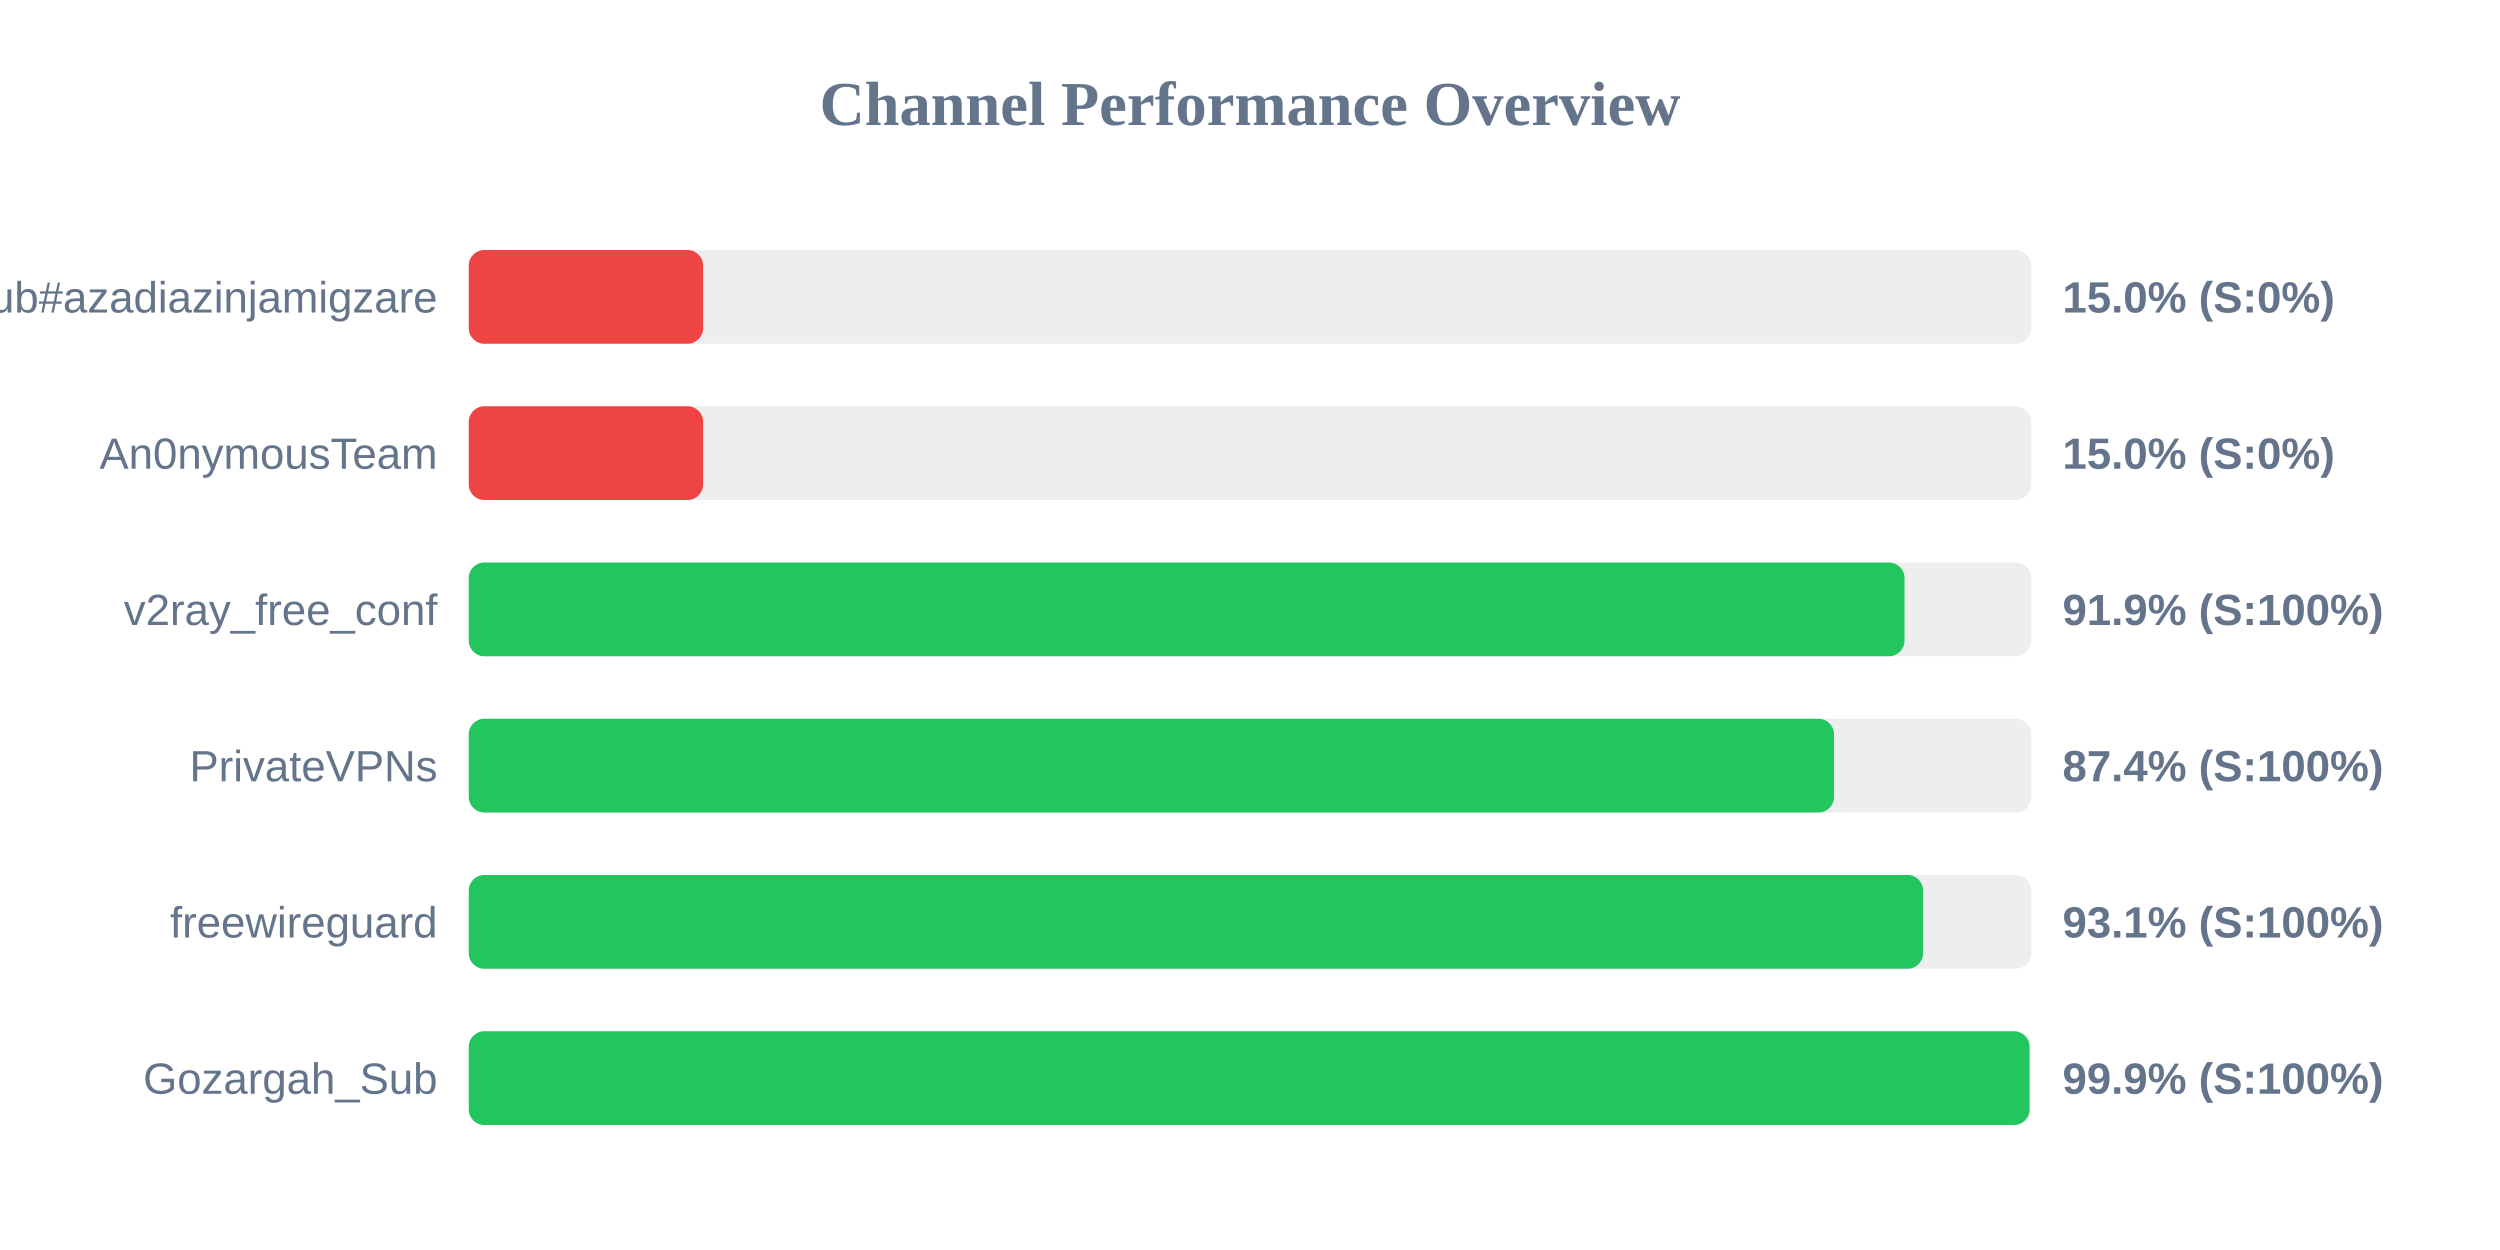
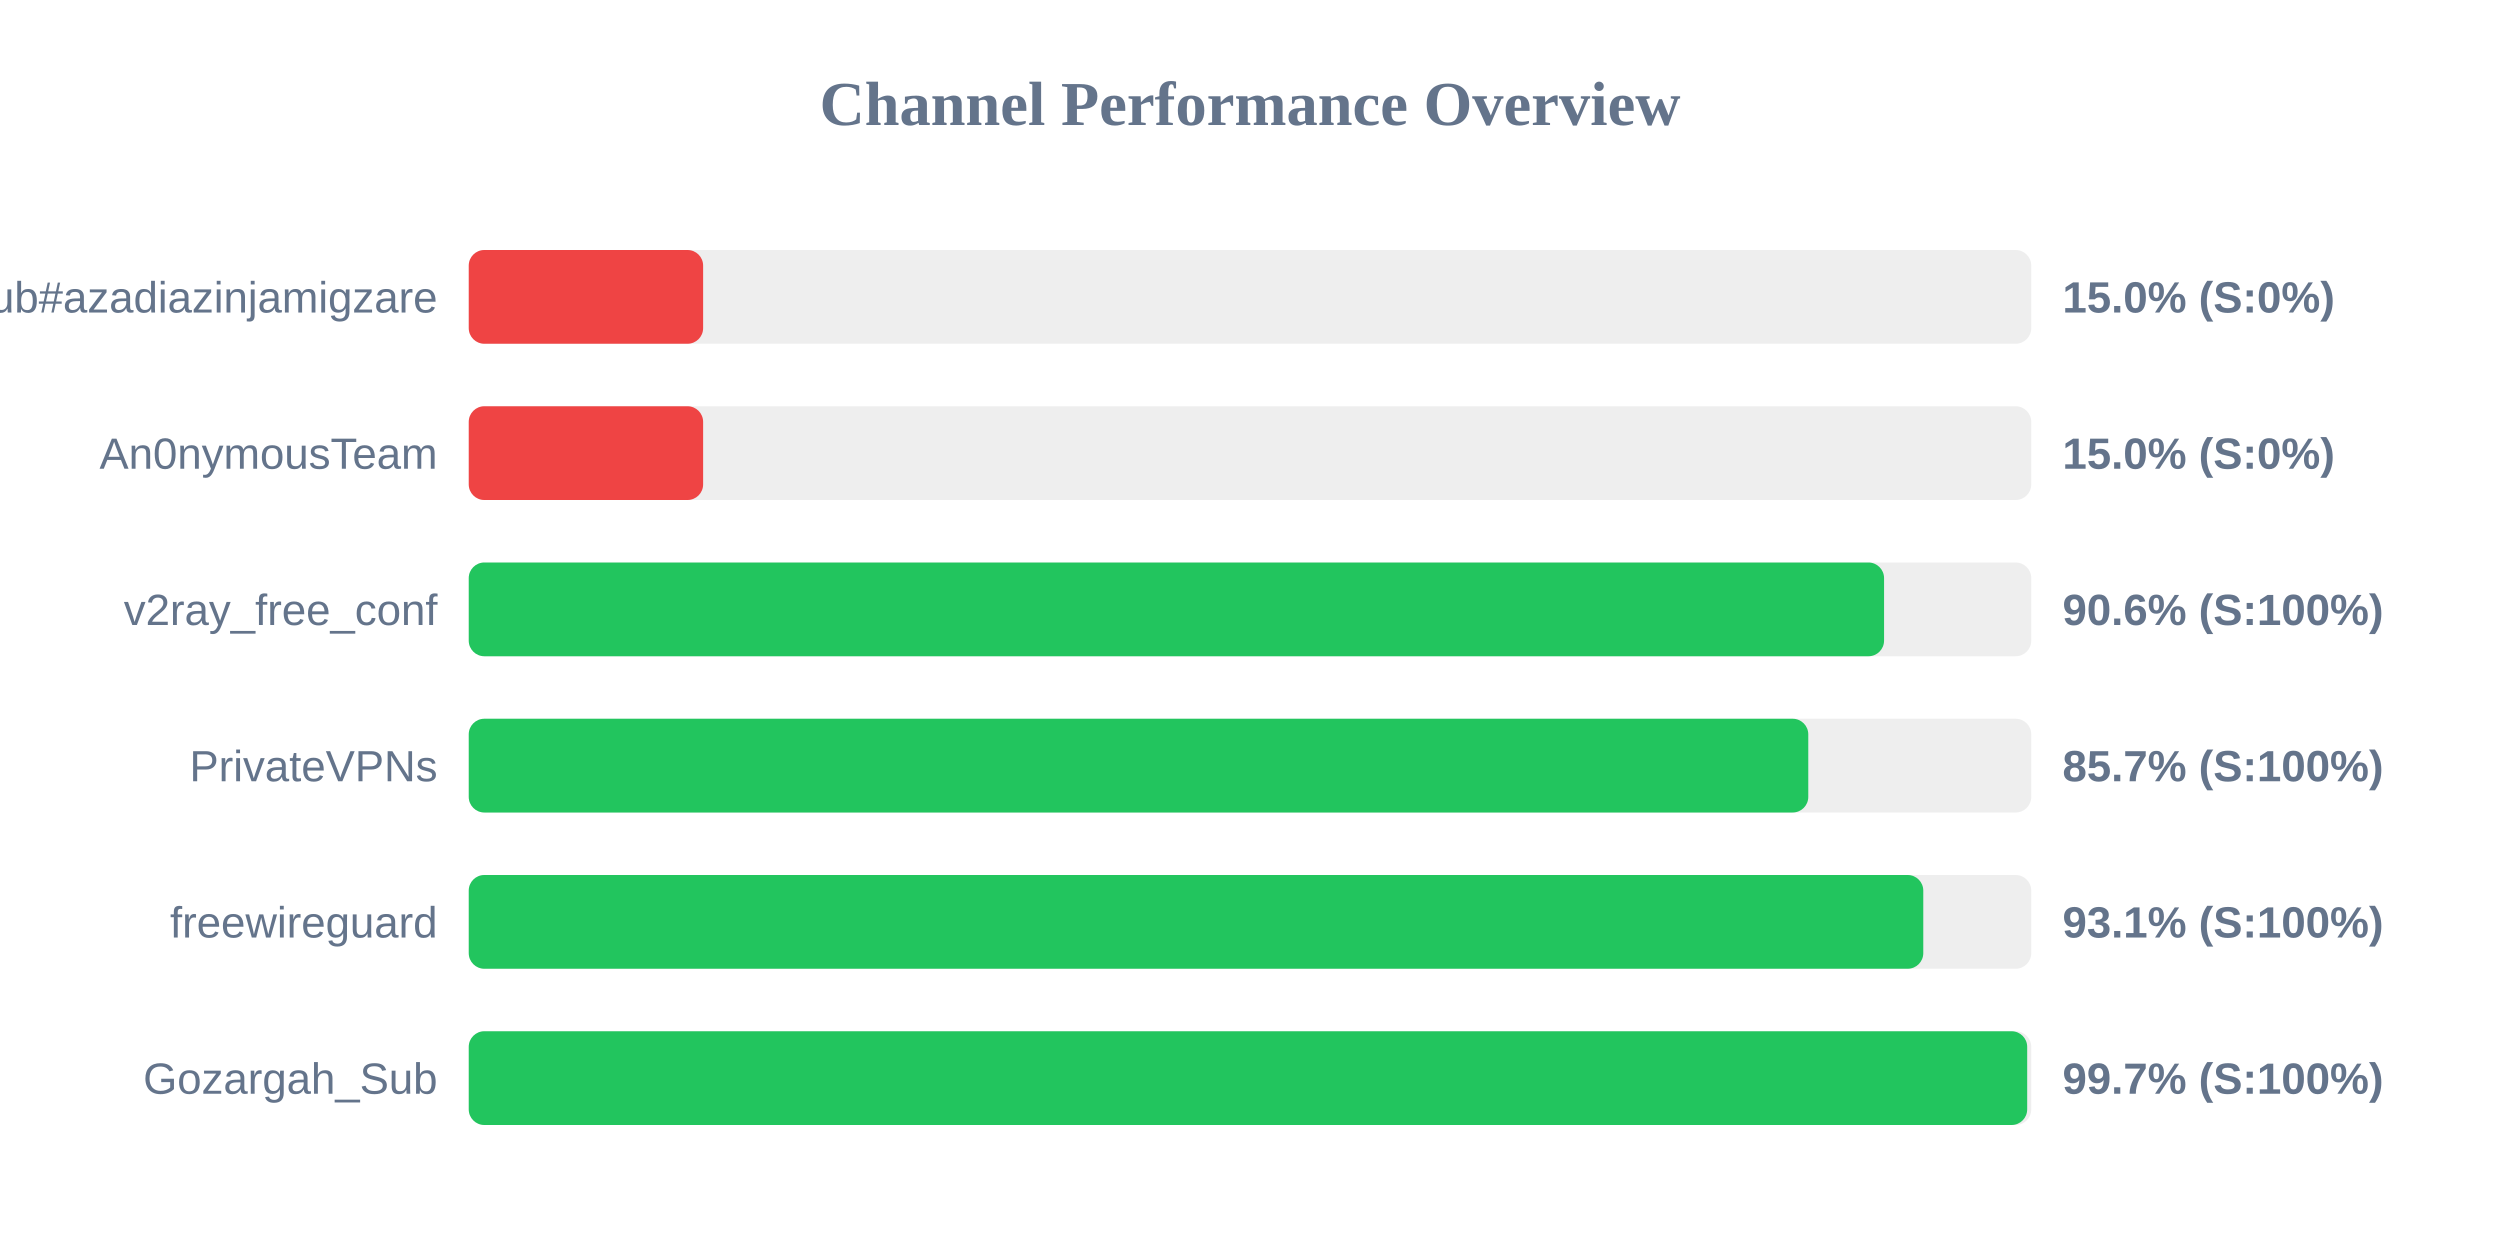
<svg xmlns="http://www.w3.org/2000/svg" width="800" height="400" version="1.1">
  <style>
        .row { font: 14px Arial; fill: #64748b; }
        .score { font: bold 14px Arial; fill: #64748b; }
    </style>
  <text x="400" y="40" text-anchor="middle" font-size="20px" font-weight="bold" fill="#64748b">Channel Performance Overview</text>
  <rect x="150" y="80" width="500" height="30" fill="#eee" rx="5" />
  <rect x="150" y="80" width="75.0" height="30" fill="#ef4444" rx="5" />
  <text x="140" y="100" text-anchor="end" class="row">Sub#azadiazinjamigzare</text>
  <text x="660" y="100" text-anchor="start" class="score">15.0% (S:0%)</text>
  <rect x="150" y="130" width="500" height="30" fill="#eee" rx="5" />
  <rect x="150" y="130" width="75.0" height="30" fill="#ef4444" rx="5" />
  <text x="140" y="150" text-anchor="end" class="row">An0nymousTeam</text>
  <text x="660" y="150" text-anchor="start" class="score">15.0% (S:0%)</text>
  <rect x="150" y="180" width="500" height="30" fill="#eee" rx="5" />
-   <rect x="150" y="180" width="459.45" height="30" fill="#22c55e" rx="5" />
+   <rect x="150" y="180" width="452.9" height="30" fill="#22c55e" rx="5" />
  <text x="140" y="200" text-anchor="end" class="row">v2ray_free_conf</text>
-   <text x="660" y="200" text-anchor="start" class="score">91.9% (S:100%)</text>
+   <text x="660" y="200" text-anchor="start" class="score">90.6% (S:100%)</text>
  <rect x="150" y="230" width="500" height="30" fill="#eee" rx="5" />
-   <rect x="150" y="230" width="436.9" height="30" fill="#22c55e" rx="5" />
+   <rect x="150" y="230" width="428.65" height="30" fill="#22c55e" rx="5" />
  <text x="140" y="250" text-anchor="end" class="row">PrivateVPNs</text>
-   <text x="660" y="250" text-anchor="start" class="score">87.4% (S:100%)</text>
+   <text x="660" y="250" text-anchor="start" class="score">85.7% (S:100%)</text>
  <rect x="150" y="280" width="500" height="30" fill="#eee" rx="5" />
-   <rect x="150" y="280" width="465.4" height="30" fill="#22c55e" rx="5" />
+   <rect x="150" y="280" width="465.45" height="30" fill="#22c55e" rx="5" />
  <text x="140" y="300" text-anchor="end" class="row">freewireguard</text>
  <text x="660" y="300" text-anchor="start" class="score">93.1% (S:100%)</text>
  <rect x="150" y="330" width="500" height="30" fill="#eee" rx="5" />
-   <rect x="150" y="330" width="499.45" height="30" fill="#22c55e" rx="5" />
+   <rect x="150" y="330" width="498.7" height="30" fill="#22c55e" rx="5" />
  <text x="140" y="350" text-anchor="end" class="row">Gozargah_Sub</text>
-   <text x="660" y="350" text-anchor="start" class="score">99.9% (S:100%)</text>
+   <text x="660" y="350" text-anchor="start" class="score">99.7% (S:100%)</text>
</svg>
